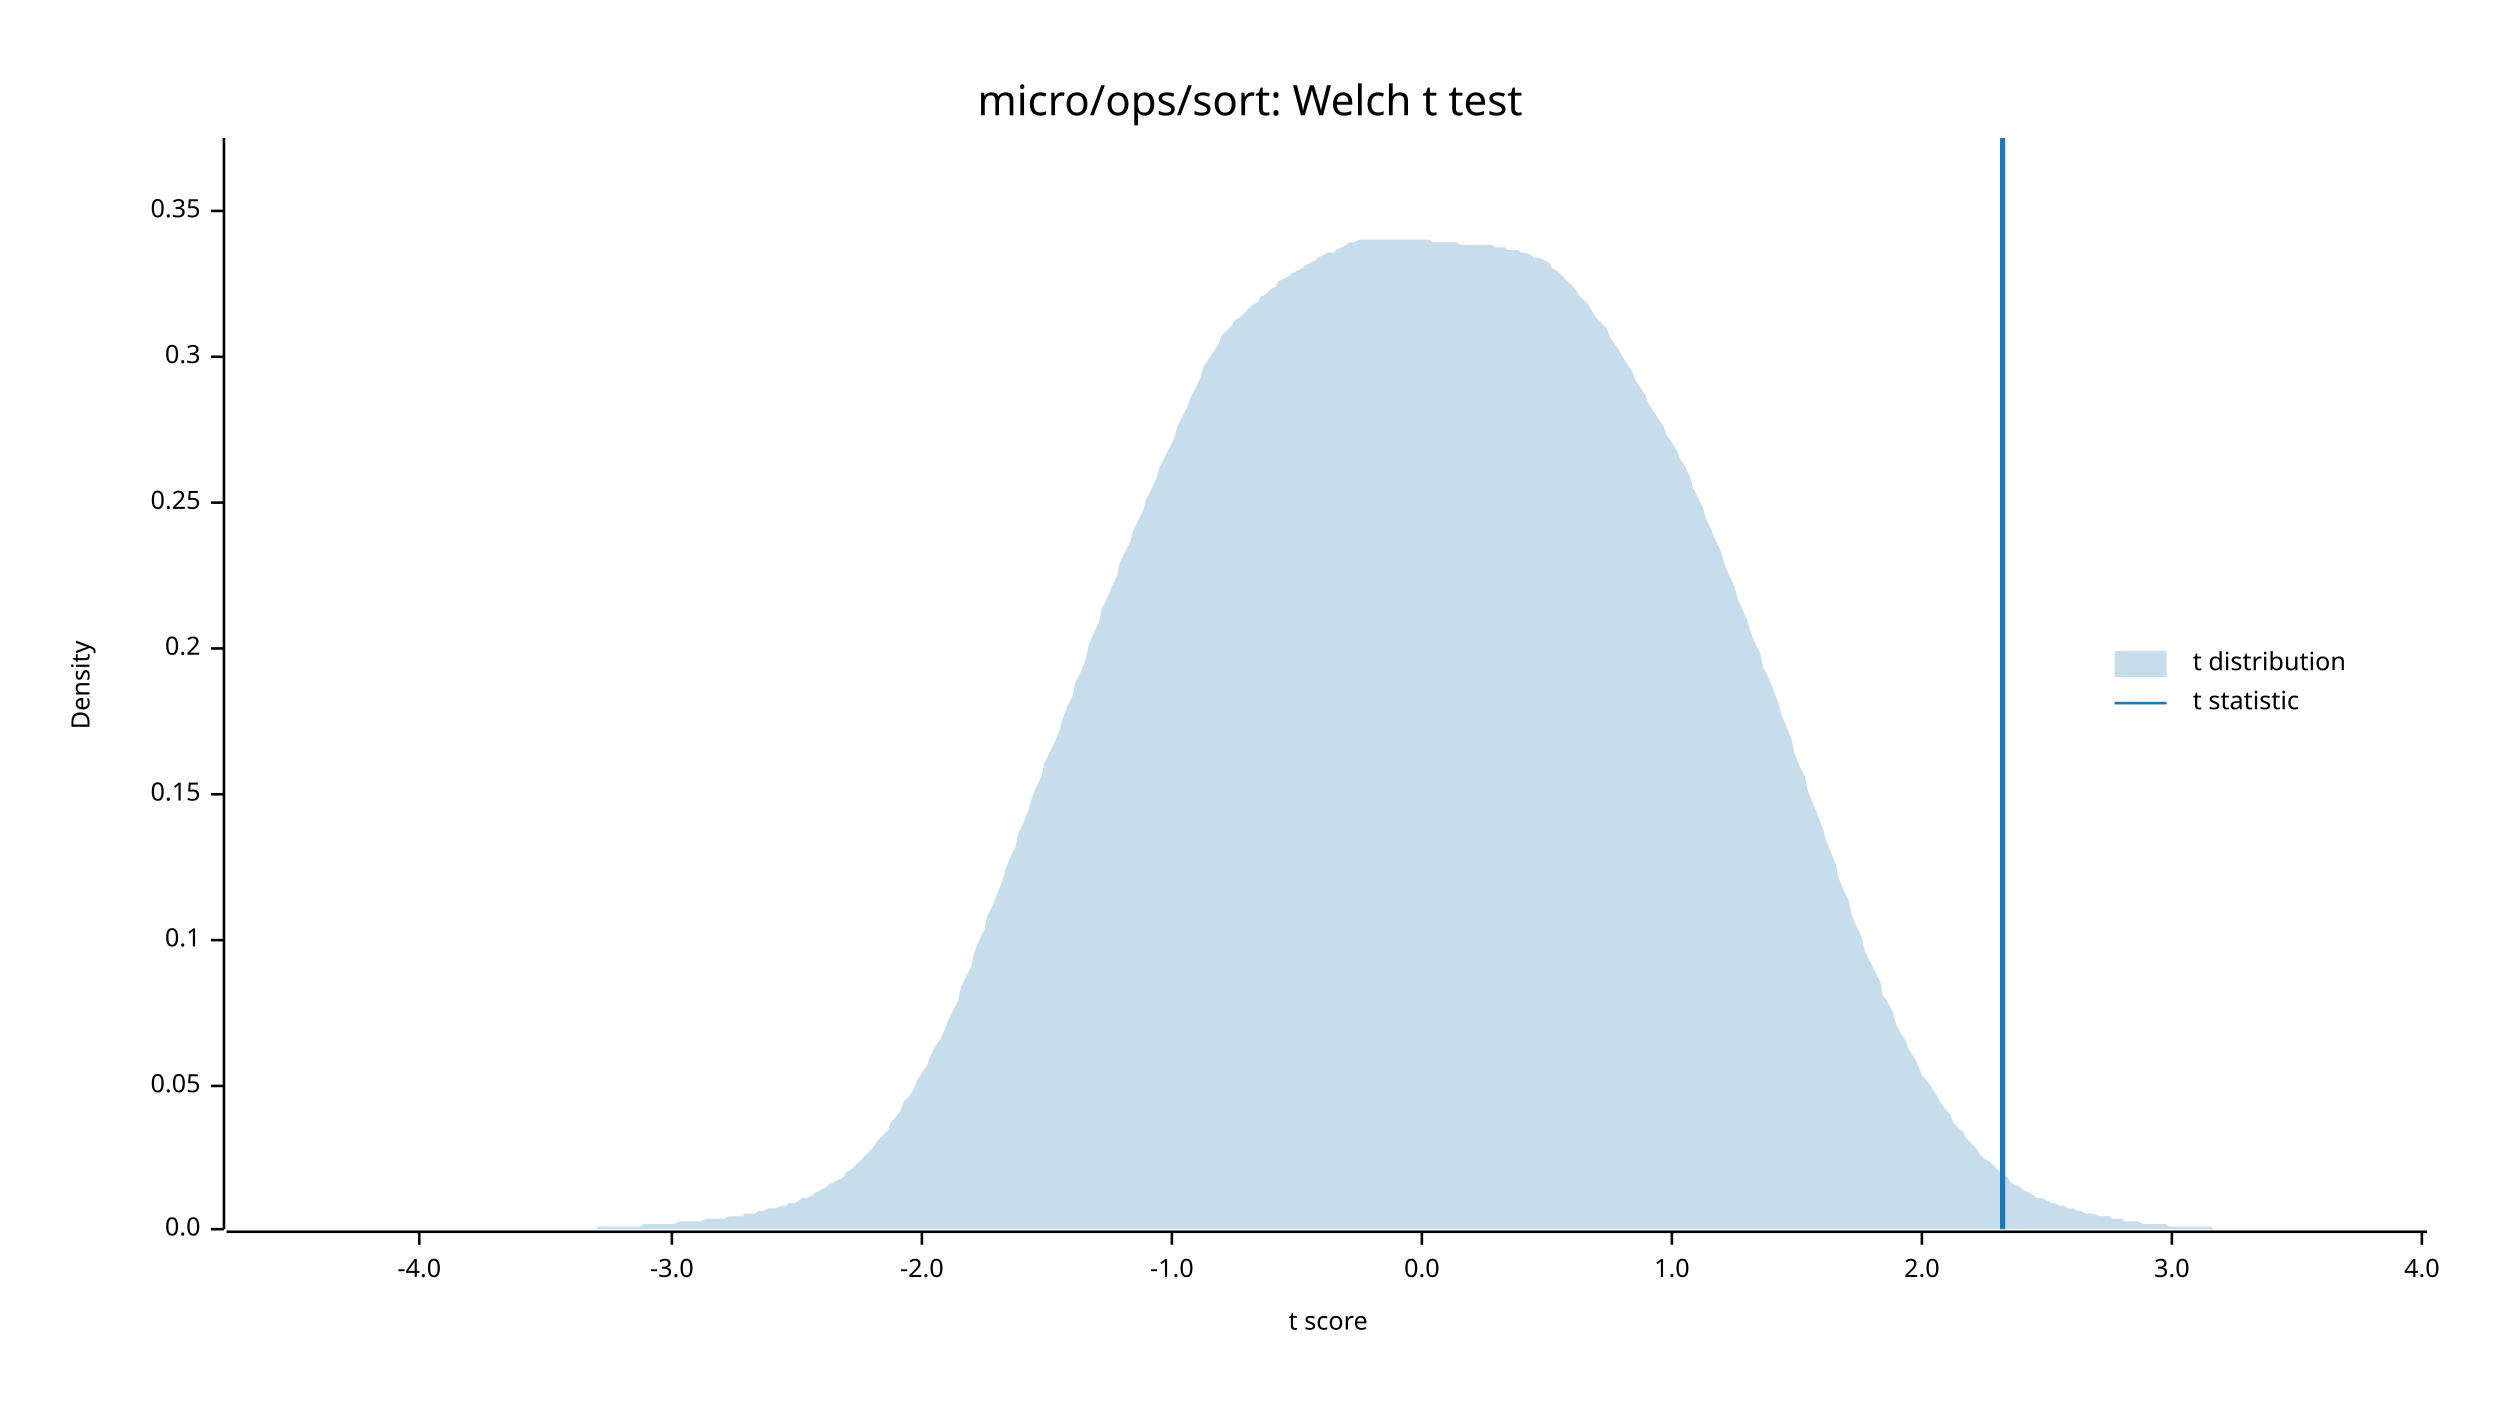
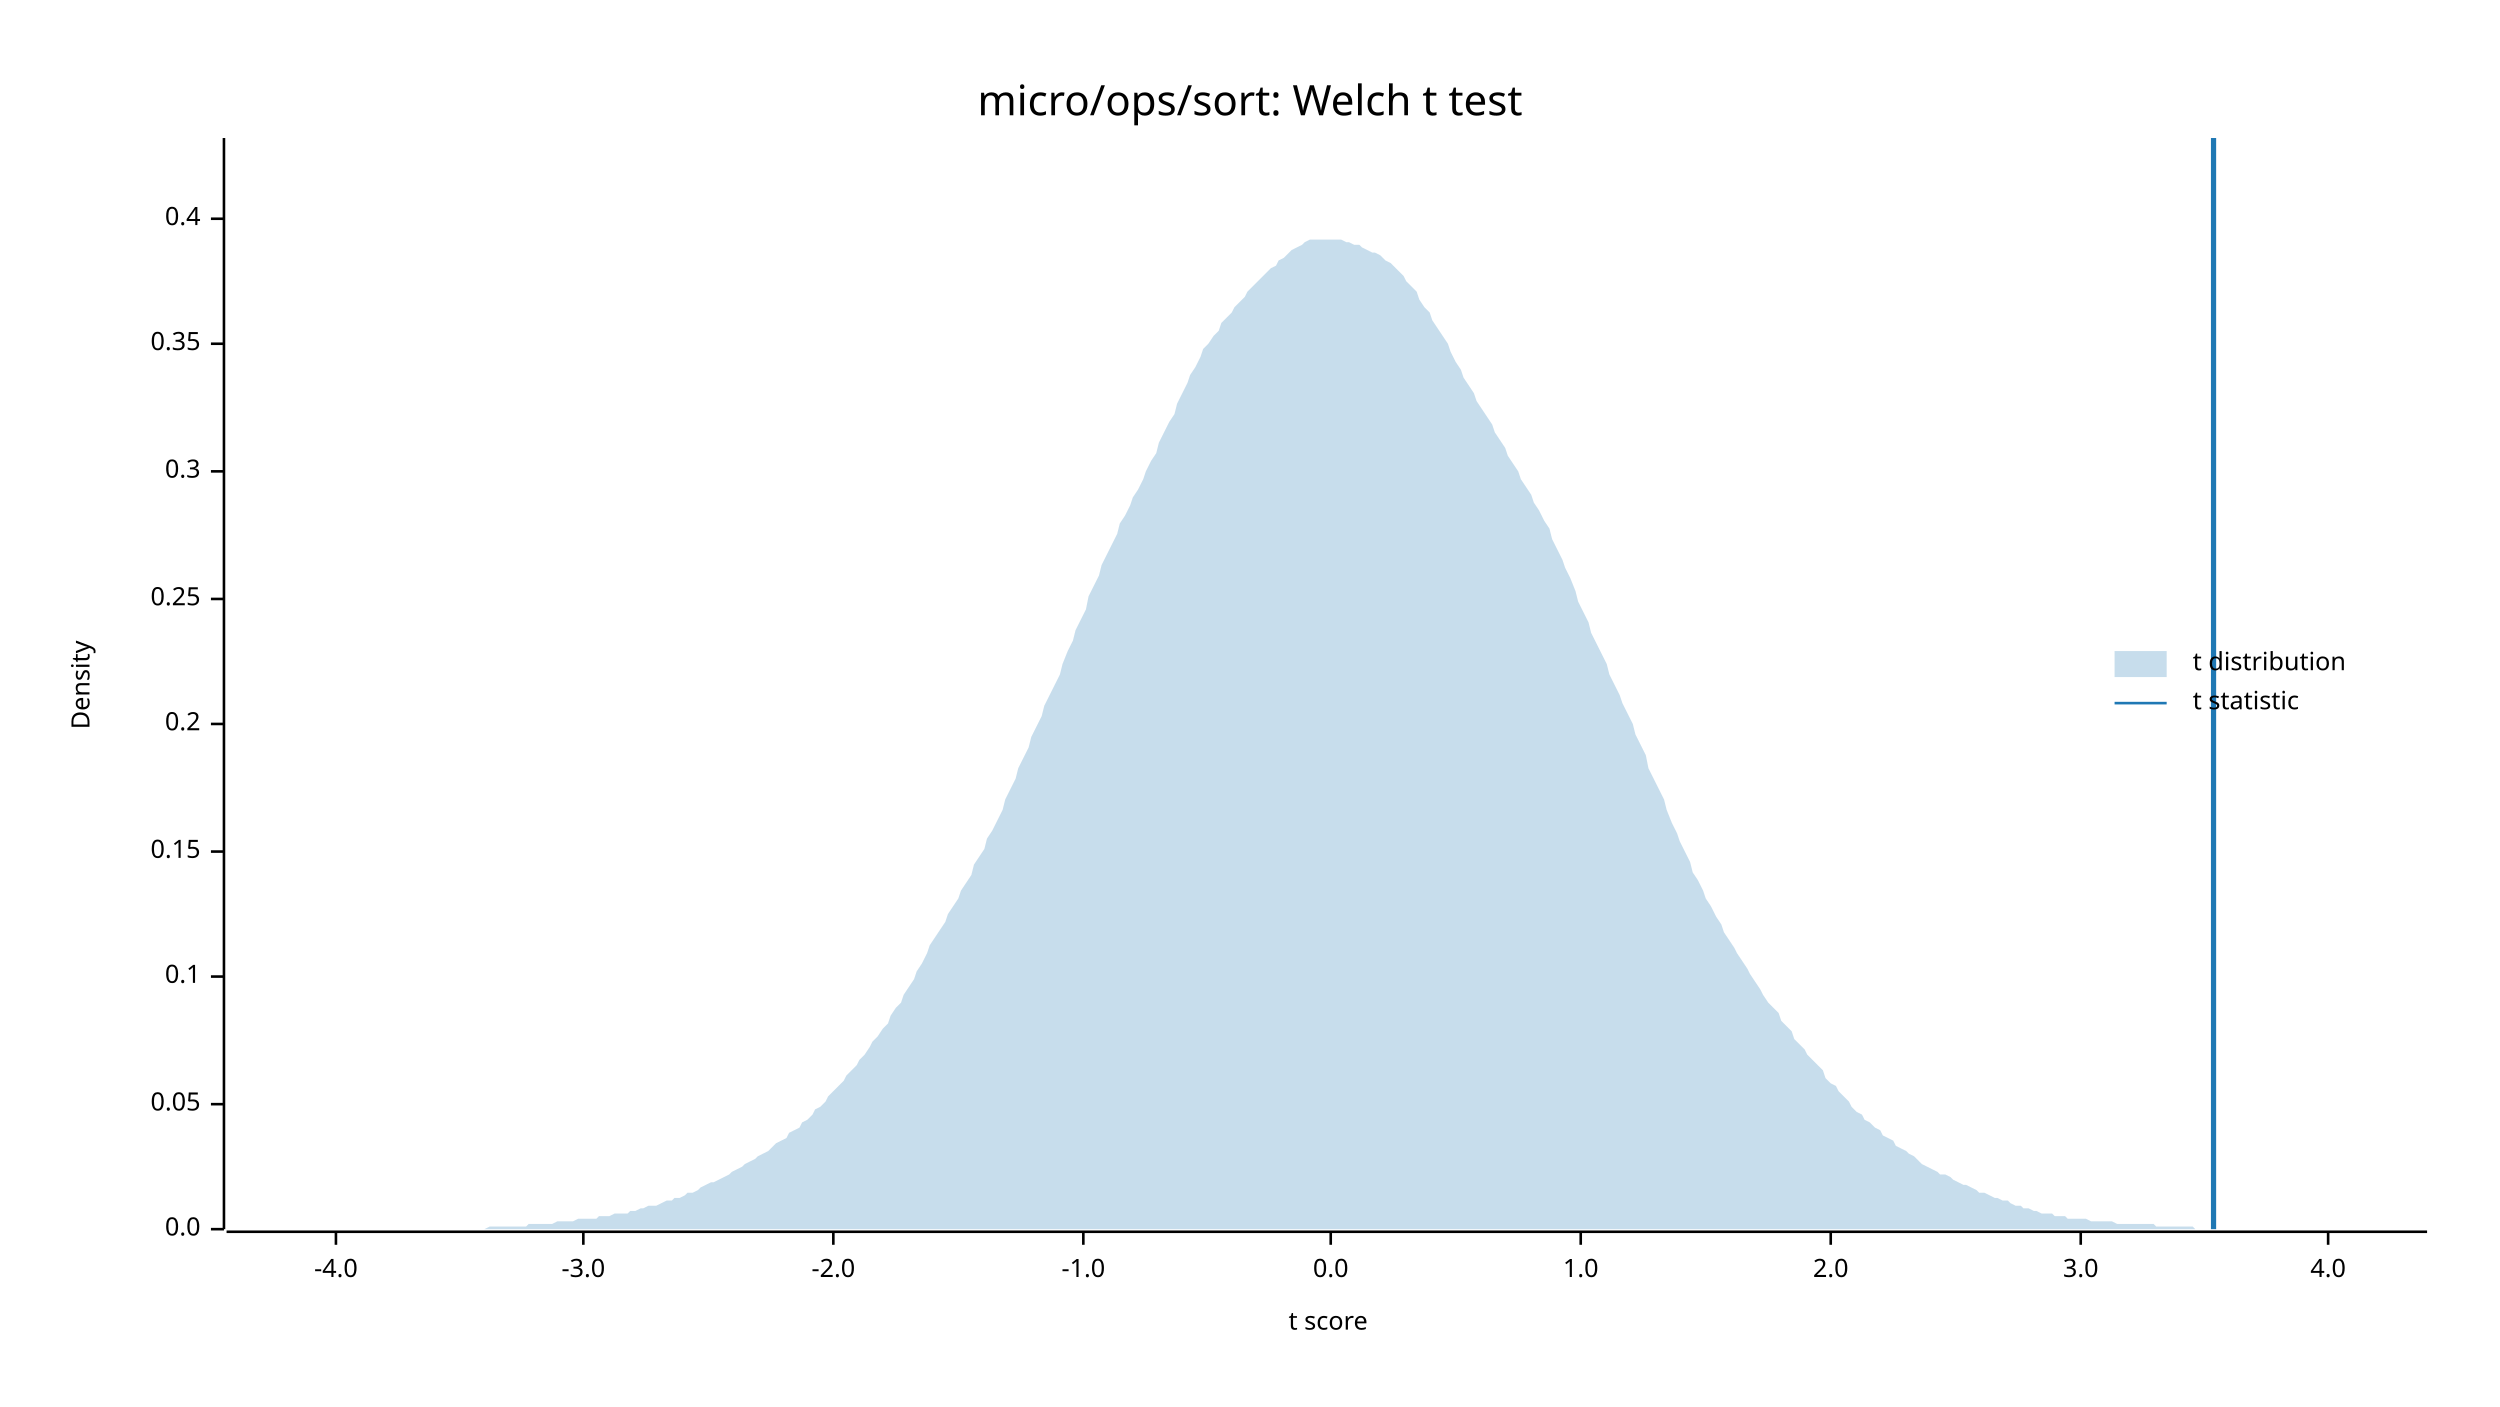
<svg xmlns="http://www.w3.org/2000/svg" width="960" height="540" viewBox="0 0 960 540">
  <text x="480" y="32" dy="0.76em" text-anchor="middle" font-family="sans-serif" font-size="16.129" opacity="1" fill="#000000">
micro/ops/sort: Welch t test
</text>
  <text x="27" y="263" dy="0.76em" text-anchor="middle" font-family="sans-serif" font-size="9.677" opacity="1" fill="#000000" transform="rotate(270, 27, 263)">
Density
</text>
  <text x="510" y="513" dy="-0.5ex" text-anchor="middle" font-family="sans-serif" font-size="9.677" opacity="1" fill="#000000">
t score
</text>
  <polyline fill="none" opacity="1" stroke="#000000" stroke-width="1" points="86,53 86,472 " />
  <text x="77" y="472" dy="0.5ex" text-anchor="end" font-family="sans-serif" font-size="9.677" opacity="1" fill="#000000">
0.0
</text>
  <polyline fill="none" opacity="1" stroke="#000000" stroke-width="1" points="81,472 86,472 " />
-   <text x="77" y="417" dy="0.5ex" text-anchor="end" font-family="sans-serif" font-size="9.677" opacity="1" fill="#000000">
+   <text x="77" y="424" dy="0.5ex" text-anchor="end" font-family="sans-serif" font-size="9.677" opacity="1" fill="#000000">
0.05
</text>
-   <polyline fill="none" opacity="1" stroke="#000000" stroke-width="1" points="81,417 86,417 " />
-   <text x="77" y="361" dy="0.5ex" text-anchor="end" font-family="sans-serif" font-size="9.677" opacity="1" fill="#000000">
+   <polyline fill="none" opacity="1" stroke="#000000" stroke-width="1" points="81,424 86,424 " />
+   <text x="77" y="375" dy="0.5ex" text-anchor="end" font-family="sans-serif" font-size="9.677" opacity="1" fill="#000000">
0.1
</text>
-   <polyline fill="none" opacity="1" stroke="#000000" stroke-width="1" points="81,361 86,361 " />
-   <text x="77" y="305" dy="0.5ex" text-anchor="end" font-family="sans-serif" font-size="9.677" opacity="1" fill="#000000">
+   <polyline fill="none" opacity="1" stroke="#000000" stroke-width="1" points="81,375 86,375 " />
+   <text x="77" y="327" dy="0.5ex" text-anchor="end" font-family="sans-serif" font-size="9.677" opacity="1" fill="#000000">
0.15
</text>
-   <polyline fill="none" opacity="1" stroke="#000000" stroke-width="1" points="81,305 86,305 " />
-   <text x="77" y="249" dy="0.5ex" text-anchor="end" font-family="sans-serif" font-size="9.677" opacity="1" fill="#000000">
+   <polyline fill="none" opacity="1" stroke="#000000" stroke-width="1" points="81,327 86,327 " />
+   <text x="77" y="278" dy="0.5ex" text-anchor="end" font-family="sans-serif" font-size="9.677" opacity="1" fill="#000000">
0.2
</text>
-   <polyline fill="none" opacity="1" stroke="#000000" stroke-width="1" points="81,249 86,249 " />
-   <text x="77" y="193" dy="0.5ex" text-anchor="end" font-family="sans-serif" font-size="9.677" opacity="1" fill="#000000">
+   <polyline fill="none" opacity="1" stroke="#000000" stroke-width="1" points="81,278 86,278 " />
+   <text x="77" y="230" dy="0.5ex" text-anchor="end" font-family="sans-serif" font-size="9.677" opacity="1" fill="#000000">
0.25
</text>
-   <polyline fill="none" opacity="1" stroke="#000000" stroke-width="1" points="81,193 86,193 " />
-   <text x="77" y="137" dy="0.5ex" text-anchor="end" font-family="sans-serif" font-size="9.677" opacity="1" fill="#000000">
+   <polyline fill="none" opacity="1" stroke="#000000" stroke-width="1" points="81,230 86,230 " />
+   <text x="77" y="181" dy="0.5ex" text-anchor="end" font-family="sans-serif" font-size="9.677" opacity="1" fill="#000000">
0.3
</text>
-   <polyline fill="none" opacity="1" stroke="#000000" stroke-width="1" points="81,137 86,137 " />
-   <text x="77" y="81" dy="0.5ex" text-anchor="end" font-family="sans-serif" font-size="9.677" opacity="1" fill="#000000">
+   <polyline fill="none" opacity="1" stroke="#000000" stroke-width="1" points="81,181 86,181 " />
+   <text x="77" y="132" dy="0.5ex" text-anchor="end" font-family="sans-serif" font-size="9.677" opacity="1" fill="#000000">
0.35
</text>
-   <polyline fill="none" opacity="1" stroke="#000000" stroke-width="1" points="81,81 86,81 " />
+   <polyline fill="none" opacity="1" stroke="#000000" stroke-width="1" points="81,132 86,132 " />
+   <text x="77" y="84" dy="0.5ex" text-anchor="end" font-family="sans-serif" font-size="9.677" opacity="1" fill="#000000">
+ 0.4
+ </text>
+   <polyline fill="none" opacity="1" stroke="#000000" stroke-width="1" points="81,84 86,84 " />
  <polyline fill="none" opacity="1" stroke="#000000" stroke-width="1" points="87,473 932,473 " />
-   <text x="161" y="483" dy="0.76em" text-anchor="middle" font-family="sans-serif" font-size="9.677" opacity="1" fill="#000000">
+   <text x="129" y="483" dy="0.76em" text-anchor="middle" font-family="sans-serif" font-size="9.677" opacity="1" fill="#000000">
-4.0
</text>
-   <polyline fill="none" opacity="1" stroke="#000000" stroke-width="1" points="161,473 161,478 " />
-   <text x="258" y="483" dy="0.76em" text-anchor="middle" font-family="sans-serif" font-size="9.677" opacity="1" fill="#000000">
+   <polyline fill="none" opacity="1" stroke="#000000" stroke-width="1" points="129,473 129,478 " />
+   <text x="224" y="483" dy="0.76em" text-anchor="middle" font-family="sans-serif" font-size="9.677" opacity="1" fill="#000000">
-3.0
</text>
-   <polyline fill="none" opacity="1" stroke="#000000" stroke-width="1" points="258,473 258,478 " />
-   <text x="354" y="483" dy="0.76em" text-anchor="middle" font-family="sans-serif" font-size="9.677" opacity="1" fill="#000000">
+   <polyline fill="none" opacity="1" stroke="#000000" stroke-width="1" points="224,473 224,478 " />
+   <text x="320" y="483" dy="0.76em" text-anchor="middle" font-family="sans-serif" font-size="9.677" opacity="1" fill="#000000">
-2.0
</text>
-   <polyline fill="none" opacity="1" stroke="#000000" stroke-width="1" points="354,473 354,478 " />
-   <text x="450" y="483" dy="0.76em" text-anchor="middle" font-family="sans-serif" font-size="9.677" opacity="1" fill="#000000">
+   <polyline fill="none" opacity="1" stroke="#000000" stroke-width="1" points="320,473 320,478 " />
+   <text x="416" y="483" dy="0.76em" text-anchor="middle" font-family="sans-serif" font-size="9.677" opacity="1" fill="#000000">
-1.0
</text>
-   <polyline fill="none" opacity="1" stroke="#000000" stroke-width="1" points="450,473 450,478 " />
-   <text x="546" y="483" dy="0.76em" text-anchor="middle" font-family="sans-serif" font-size="9.677" opacity="1" fill="#000000">
+   <polyline fill="none" opacity="1" stroke="#000000" stroke-width="1" points="416,473 416,478 " />
+   <text x="511" y="483" dy="0.76em" text-anchor="middle" font-family="sans-serif" font-size="9.677" opacity="1" fill="#000000">
0.0
</text>
-   <polyline fill="none" opacity="1" stroke="#000000" stroke-width="1" points="546,473 546,478 " />
-   <text x="642" y="483" dy="0.76em" text-anchor="middle" font-family="sans-serif" font-size="9.677" opacity="1" fill="#000000">
+   <polyline fill="none" opacity="1" stroke="#000000" stroke-width="1" points="511,473 511,478 " />
+   <text x="607" y="483" dy="0.76em" text-anchor="middle" font-family="sans-serif" font-size="9.677" opacity="1" fill="#000000">
1.0
</text>
-   <polyline fill="none" opacity="1" stroke="#000000" stroke-width="1" points="642,473 642,478 " />
-   <text x="738" y="483" dy="0.76em" text-anchor="middle" font-family="sans-serif" font-size="9.677" opacity="1" fill="#000000">
+   <polyline fill="none" opacity="1" stroke="#000000" stroke-width="1" points="607,473 607,478 " />
+   <text x="703" y="483" dy="0.76em" text-anchor="middle" font-family="sans-serif" font-size="9.677" opacity="1" fill="#000000">
2.0
</text>
-   <polyline fill="none" opacity="1" stroke="#000000" stroke-width="1" points="738,473 738,478 " />
-   <text x="834" y="483" dy="0.76em" text-anchor="middle" font-family="sans-serif" font-size="9.677" opacity="1" fill="#000000">
+   <polyline fill="none" opacity="1" stroke="#000000" stroke-width="1" points="703,473 703,478 " />
+   <text x="799" y="483" dy="0.76em" text-anchor="middle" font-family="sans-serif" font-size="9.677" opacity="1" fill="#000000">
3.0
</text>
-   <polyline fill="none" opacity="1" stroke="#000000" stroke-width="1" points="834,473 834,478 " />
-   <text x="930" y="483" dy="0.76em" text-anchor="middle" font-family="sans-serif" font-size="9.677" opacity="1" fill="#000000">
+   <polyline fill="none" opacity="1" stroke="#000000" stroke-width="1" points="799,473 799,478 " />
+   <text x="894" y="483" dy="0.76em" text-anchor="middle" font-family="sans-serif" font-size="9.677" opacity="1" fill="#000000">
4.0
</text>
-   <polyline fill="none" opacity="1" stroke="#000000" stroke-width="1" points="930,473 930,478 " />
-   <polygon opacity="0.25" fill="#1F78B4" points="87,472 88,472 90,472 92,472 93,472 95,472 97,472 98,472 100,472 102,472 103,472 105,472 107,472 109,472 110,472 112,472 114,472 115,472 117,472 119,472 120,472 122,472 124,472 125,472 127,472 129,472 131,472 132,472 134,472 136,472 137,472 139,472 141,472 142,472 144,472 146,472 147,472 149,472 151,472 153,472 154,472 156,472 158,472 159,472 161,472 163,472 164,472 166,472 168,472 169,472 171,472 173,472 175,472 176,472 178,472 180,472 181,472 183,472 185,472 186,472 188,472 190,472 191,472 193,472 195,472 197,472 198,472 200,472 202,472 203,472 205,472 207,472 208,472 210,472 212,472 214,472 215,472 217,472 219,472 220,472 222,472 224,472 225,472 227,472 229,472 230,471 232,471 234,471 236,471 237,471 239,471 241,471 242,471 244,471 246,471 247,470 249,470 251,470 252,470 254,470 256,470 258,470 259,470 261,469 263,469 264,469 266,469 268,469 269,469 271,468 273,468 274,468 276,468 278,468 280,467 281,467 283,467 285,467 286,466 288,466 290,466 291,465 293,465 295,464 296,464 298,464 300,463 302,463 303,462 305,462 307,461 308,460 310,460 312,459 313,458 315,457 317,456 318,455 320,454 322,453 324,452 325,450 327,449 329,447 330,446 332,444 334,442 335,441 337,438 339,436 341,434 342,431 344,429 346,426 347,423 349,421 351,418 352,415 354,412 356,409 357,406 359,402 361,399 363,395 364,392 366,388 368,384 369,379 371,375 373,371 374,366 376,361 378,357 379,352 381,348 383,343 385,338 386,334 388,329 390,325 391,320 393,316 395,311 396,307 398,302 400,298 401,293 403,289 405,285 407,280 408,276 410,271 412,267 413,262 415,258 417,253 418,248 420,243 422,239 423,234 425,230 427,225 429,221 430,216 432,212 434,208 435,204 437,200 439,196 440,192 442,188 444,184 445,180 447,176 449,172 451,168 452,164 454,160 456,156 457,153 459,149 461,145 462,141 464,138 466,135 468,132 469,129 471,127 473,125 474,123 476,122 478,120 479,119 481,117 483,116 484,114 486,113 488,111 490,110 491,108 493,107 495,106 496,105 498,104 500,103 501,102 503,101 505,100 506,99 508,98 510,97 512,97 513,96 515,95 517,94 518,93 520,93 522,92 523,92 525,92 527,92 528,92 530,92 532,92 534,92 535,92 537,92 539,92 540,92 542,92 544,92 545,92 547,92 549,92 550,93 552,93 554,93 556,93 557,93 559,93 561,94 562,94 564,94 566,94 567,94 569,94 571,94 573,94 574,95 576,95 578,95 579,96 581,96 583,96 584,97 586,97 588,98 589,99 591,99 593,100 595,101 596,103 598,104 600,106 601,107 603,109 605,111 606,113 608,115 610,117 611,119 613,122 615,124 617,126 618,129 620,132 622,135 623,137 625,140 627,143 628,146 630,149 632,152 633,155 635,158 637,161 639,164 640,167 642,170 644,173 645,176 647,179 649,183 650,187 652,191 654,195 655,199 657,203 659,208 661,212 662,216 664,221 666,225 667,229 669,234 671,238 672,242 674,247 676,251 677,256 679,260 681,265 683,270 684,274 686,279 688,284 689,289 691,294 693,298 694,303 696,308 698,313 700,318 701,322 703,327 705,332 706,337 708,342 710,346 711,351 713,356 715,360 716,365 718,369 720,373 722,377 723,382 725,385 727,389 728,393 730,397 732,400 733,403 735,406 737,410 738,413 740,415 742,418 744,421 745,423 747,426 749,428 750,431 752,433 754,435 755,437 757,439 759,441 760,443 762,445 764,446 766,448 767,449 769,451 771,452 772,454 774,455 776,456 777,457 779,458 781,459 782,460 784,460 786,461 788,462 789,462 791,463 793,463 794,464 796,464 798,465 799,465 801,466 803,466 804,466 806,467 808,467 810,467 811,468 813,468 815,468 816,469 818,469 820,469 821,469 823,470 825,470 827,470 828,470 830,470 832,470 833,471 835,471 837,471 838,471 840,471 842,471 843,471 845,471 847,471 849,471 850,472 852,472 854,472 855,472 857,472 859,472 860,472 862,472 864,472 865,472 867,472 869,472 871,472 872,472 874,472 876,472 877,472 879,472 881,472 882,472 884,472 886,472 887,472 889,472 891,472 893,472 894,472 896,472 898,472 899,472 901,472 903,472 904,472 906,472 908,472 909,472 911,472 913,472 915,472 916,472 918,472 920,472 921,472 923,472 925,472 926,472 928,472 930,472 932,472 932,472 87,472 " />
-   <polyline fill="none" opacity="1" stroke="#1F78B4" stroke-width="2" points="769,472 769,53 " />
+   <polyline fill="none" opacity="1" stroke="#000000" stroke-width="1" points="894,473 894,478 " />
+   <polygon opacity="0.25" fill="#1F78B4" points="87,472 88,472 90,472 92,472 93,472 95,472 97,472 98,472 100,472 102,472 103,472 105,472 107,472 109,472 110,472 112,472 114,472 115,472 117,472 119,472 120,472 122,472 124,472 125,472 127,472 129,472 131,472 132,472 134,472 136,472 137,472 139,472 141,472 142,472 144,472 146,472 147,472 149,472 151,472 153,472 154,472 156,472 158,472 159,472 161,472 163,472 164,472 166,472 168,472 169,472 171,472 173,472 175,472 176,472 178,472 180,472 181,472 183,472 185,472 186,472 188,471 190,471 191,471 193,471 195,471 197,471 198,471 200,471 202,471 203,470 205,470 207,470 208,470 210,470 212,470 214,469 215,469 217,469 219,469 220,469 222,468 224,468 225,468 227,468 229,468 230,467 232,467 234,467 236,466 237,466 239,466 241,466 242,465 244,465 246,464 247,464 249,463 251,463 252,463 254,462 256,461 258,461 259,460 261,460 263,459 264,458 266,458 268,457 269,456 271,455 273,454 274,454 276,453 278,452 280,451 281,450 283,449 285,448 286,447 288,446 290,445 291,444 293,443 295,442 296,441 298,439 300,438 302,437 303,435 305,434 307,433 308,431 310,430 312,428 313,426 315,425 317,423 318,421 320,419 322,417 324,415 325,413 327,411 329,409 330,407 332,405 334,402 335,400 337,398 339,395 341,393 342,390 344,387 346,385 347,382 349,379 351,376 352,373 354,370 356,366 357,363 359,360 361,357 363,354 364,351 366,348 368,345 369,342 371,339 373,336 374,332 376,329 378,326 379,322 381,319 383,315 385,311 386,307 388,303 390,299 391,295 393,291 395,287 396,283 398,279 400,275 401,271 403,267 405,263 407,259 408,255 410,250 412,246 413,242 415,238 417,234 418,229 420,225 422,221 423,217 425,213 427,209 429,205 430,201 432,198 434,194 435,191 437,188 439,184 440,181 442,177 444,174 445,170 447,166 449,162 451,159 452,155 454,151 456,147 457,144 459,141 461,137 462,134 464,132 466,129 468,127 469,124 471,122 473,120 474,118 476,116 478,114 479,112 481,110 483,108 484,107 486,105 488,103 490,102 491,100 493,99 495,97 496,96 498,95 500,94 501,93 503,92 505,92 506,92 508,92 510,92 512,92 513,92 515,92 517,93 518,93 520,94 522,94 523,95 525,96 527,97 528,97 530,98 532,100 534,101 535,102 537,104 539,106 540,108 542,110 544,112 545,115 547,118 549,120 550,123 552,126 554,129 556,132 557,135 559,139 561,142 562,145 564,148 566,151 567,154 569,157 571,160 573,163 574,166 576,169 578,172 579,175 581,178 583,181 584,184 586,187 588,190 589,193 591,196 593,200 595,203 596,207 598,211 600,215 601,218 603,222 605,227 606,231 608,235 610,239 611,243 613,247 615,251 617,255 618,259 620,263 622,267 623,270 625,274 627,278 628,282 630,286 632,290 633,295 635,299 637,303 639,307 640,311 642,316 644,320 645,323 647,327 649,331 650,335 652,338 654,342 655,345 657,348 659,352 661,355 662,358 664,361 666,364 667,366 669,369 671,372 672,374 674,377 676,380 677,382 679,385 681,387 683,389 684,392 686,394 688,396 689,399 691,401 693,403 694,405 696,407 698,409 700,411 701,414 703,416 705,417 706,419 708,421 710,423 711,425 713,427 715,428 716,430 718,431 720,433 722,434 723,436 725,437 727,438 728,440 730,441 732,442 733,443 735,444 737,446 738,447 740,448 742,449 744,450 745,451 747,451 749,452 750,453 752,454 754,455 755,455 757,456 759,457 760,458 762,458 764,459 766,460 767,460 769,461 771,461 772,462 774,463 776,463 777,464 779,464 781,465 782,465 784,466 786,466 788,466 789,467 791,467 793,467 794,468 796,468 798,468 799,468 801,468 803,469 804,469 806,469 808,469 810,469 811,469 813,470 815,470 816,470 818,470 820,470 821,470 823,470 825,470 827,470 828,471 830,471 832,471 833,471 835,471 837,471 838,471 840,471 842,471 843,472 845,472 847,472 849,472 850,472 852,472 854,472 855,472 857,472 859,472 860,472 862,472 864,472 865,472 867,472 869,472 871,472 872,472 874,472 876,472 877,472 879,472 881,472 882,472 884,472 886,472 887,472 889,472 891,472 893,472 894,472 896,472 898,472 899,472 901,472 903,472 904,472 906,472 908,472 909,472 911,472 913,472 915,472 916,472 918,472 920,472 921,472 923,472 925,472 926,472 928,472 930,472 932,472 932,472 87,472 " />
+   <polyline fill="none" opacity="1" stroke="#1F78B4" stroke-width="2" points="850,472 850,53 " />
  <text x="842" y="250" dy="0.76em" text-anchor="start" font-family="sans-serif" font-size="9.677" opacity="1" fill="#000000">
t distribution
</text>
  <text x="842" y="265" dy="0.76em" text-anchor="start" font-family="sans-serif" font-size="9.677" opacity="1" fill="#000000">
t statistic
</text>
  <rect x="812" y="250" width="20" height="10" opacity="0.25" fill="#1F78B4" stroke="none" />
  <polyline fill="none" opacity="1" stroke="#1F78B4" stroke-width="1" points="812,270 832,270 " />
</svg>
